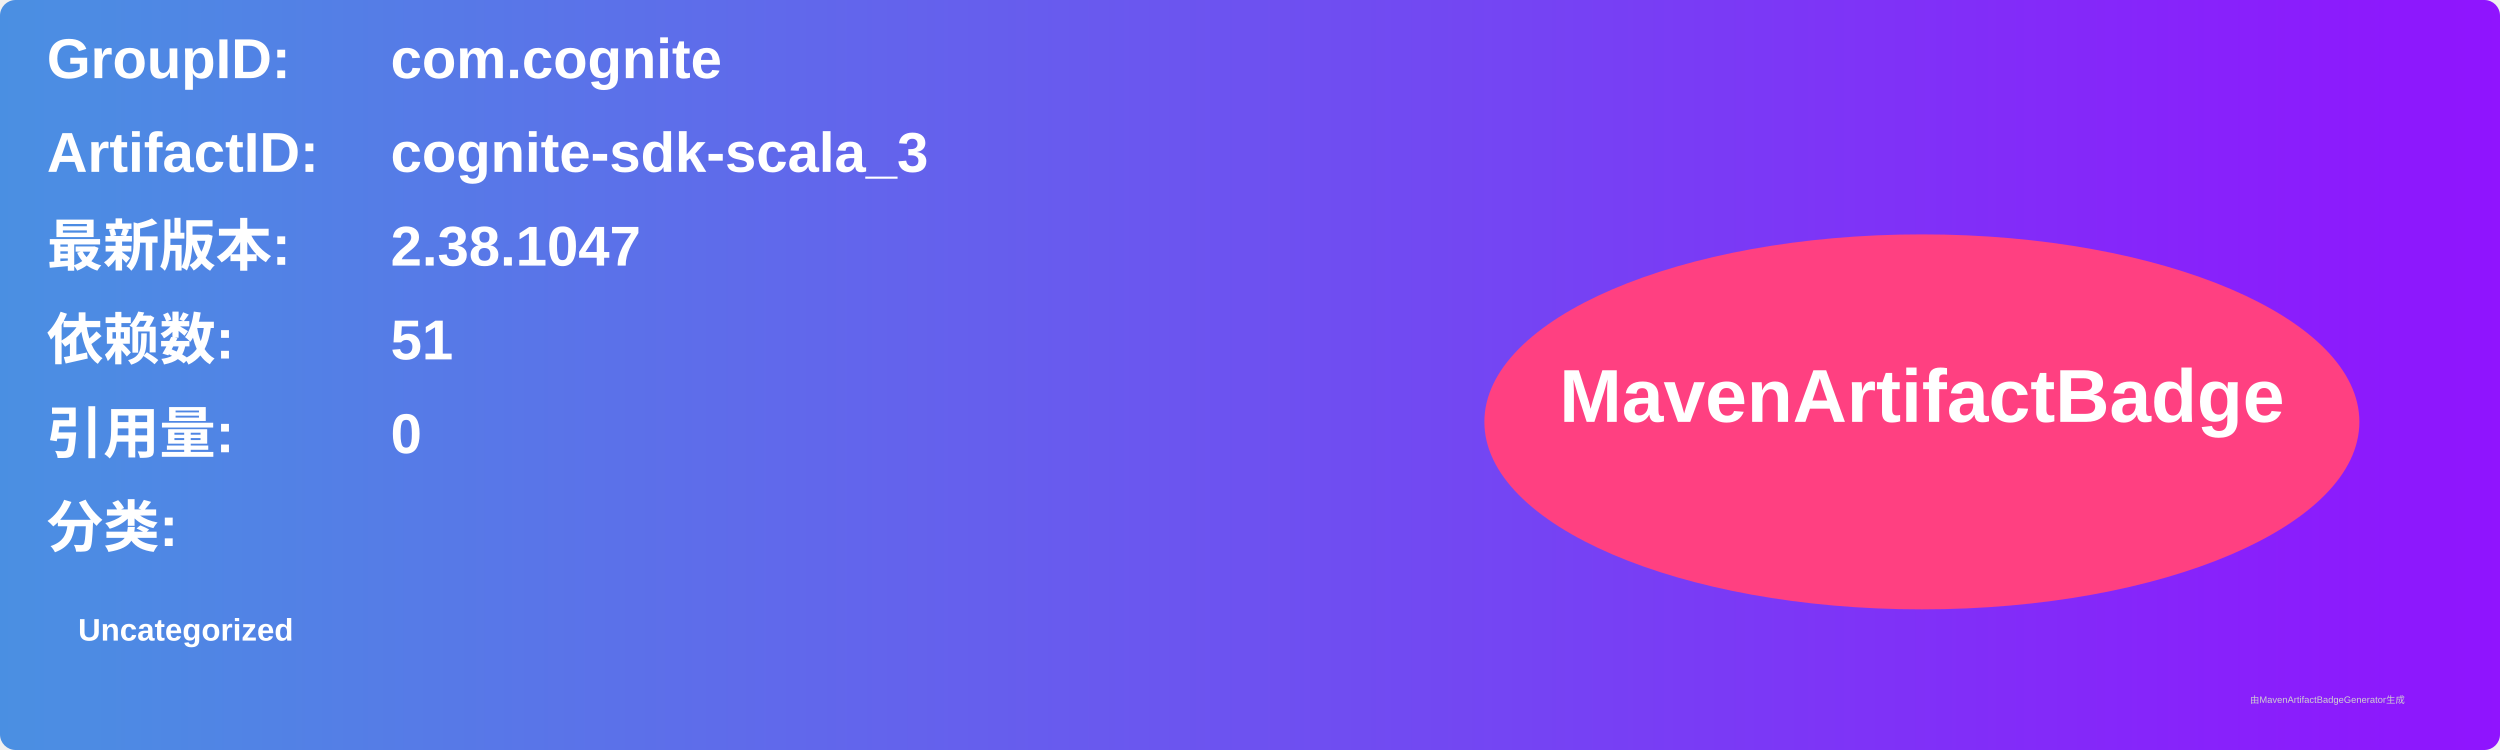
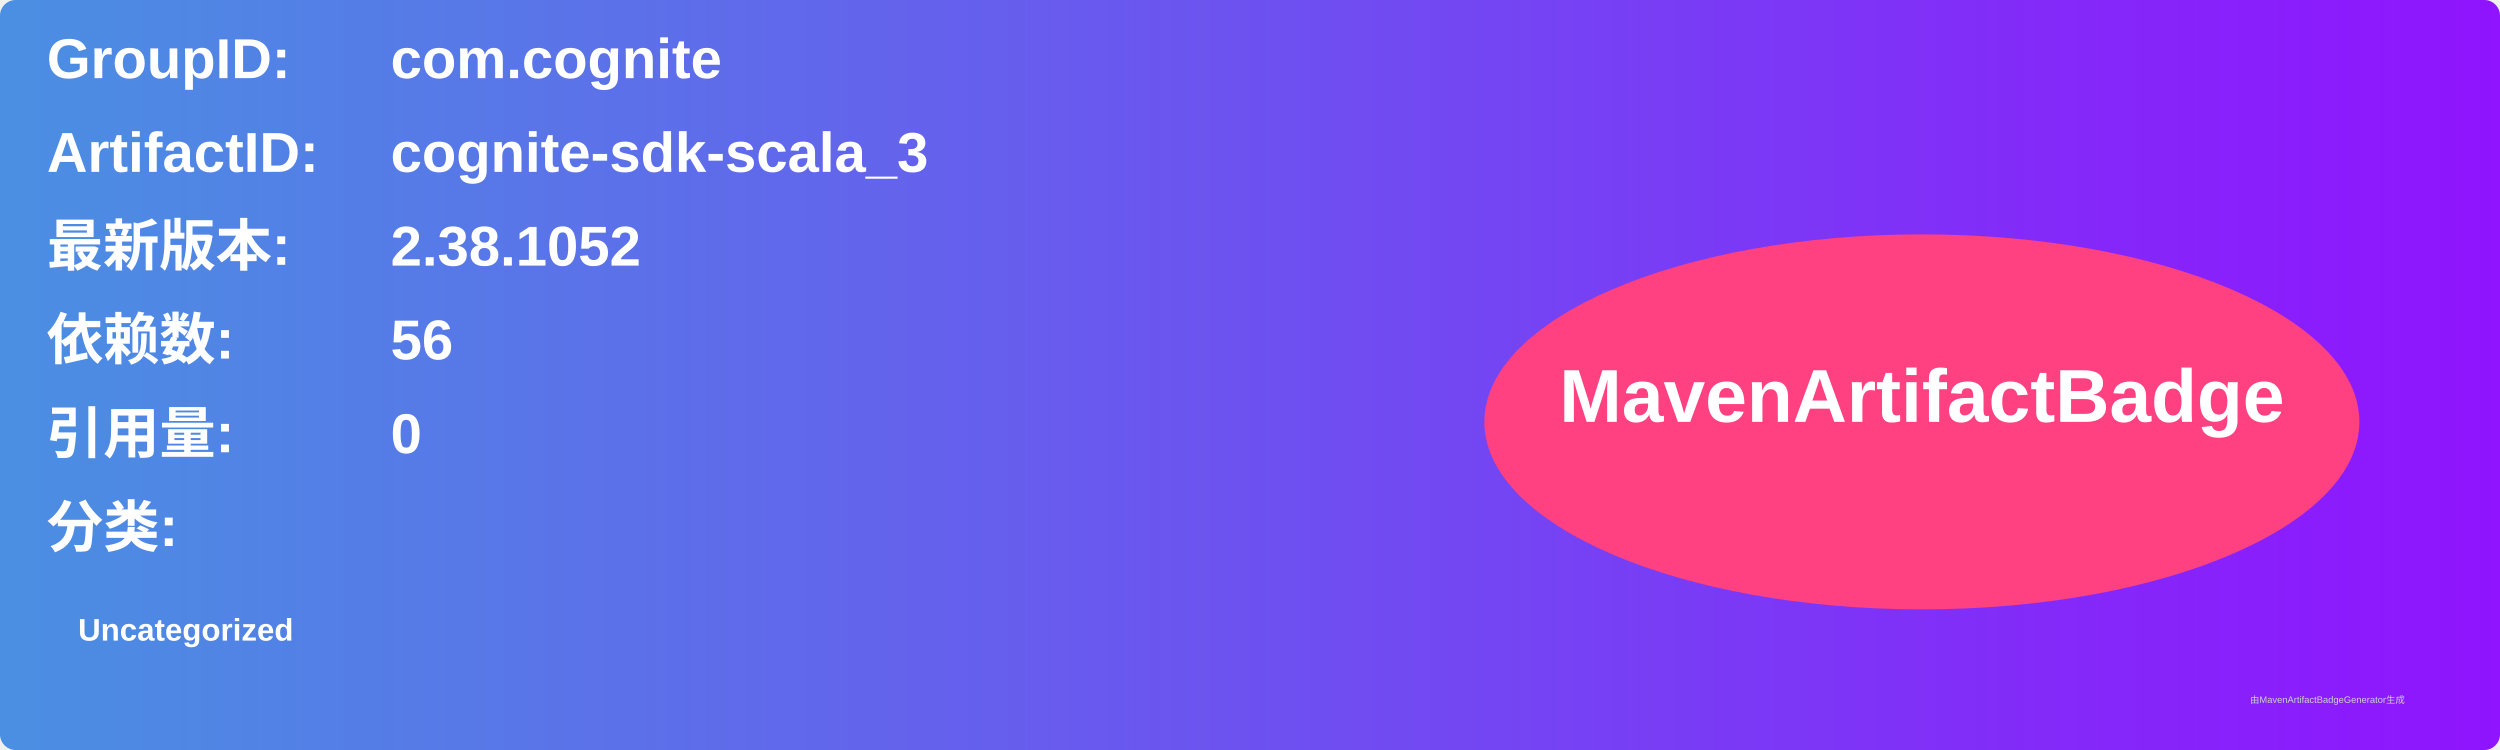
<svg xmlns="http://www.w3.org/2000/svg" width="800" height="240" viewBox="0 0 800 240">
  <linearGradient id="grad" x1="0%" y1="0%" x2="100%" y2="0%">
    <stop offset="0%" stop-color="#4a90e2" />
    <stop offset="100%" stop-color="#9013fe" />
  </linearGradient>
  <rect width="100%" height="100%" rx="5" ry="5" fill="url(#grad)" />
  <g transform="translate(15, 15)">
    <text x="0" y="10" font-family="Arial" font-size="18" fill="white" font-weight="bold" width="260">GroupID:</text>
    <text x="110" y="10" font-family="Arial" font-size="18" fill="white" font-weight="bold" width="460">com.cognite</text>
    <text x="0" y="40" font-family="Arial" font-size="18" fill="white" font-weight="bold" width="260">ArtifactID:</text>
    <text x="110" y="40" font-family="Arial" font-size="18" fill="white" font-weight="bold" width="460">cognite-sdk-scala_3</text>
    <text x="0" y="70" font-family="Arial" font-size="18" fill="white" font-weight="bold">最新版本:</text>
    <text x="110" y="70" font-family="Arial" font-size="18" fill="white" font-weight="bold">
-       <tspan font-weight="bold">2.38.1047</tspan>
+       <tspan font-weight="bold">2.38.1052</tspan>
    </text>
    <text x="0" y="100" font-family="Arial" font-size="18" fill="white" font-weight="bold">依赖数: </text>
    <text x="110" y="100" font-family="Arial" font-size="18" fill="white">
-       <tspan font-weight="bold">51</tspan>
+       <tspan font-weight="bold">56</tspan>
    </text>
    <text x="0" y="130" font-family="Arial" font-size="18" fill="white" font-weight="bold">引用量: </text>
    <text x="110" y="130" font-family="Arial" font-size="18" fill="white">
      <tspan font-weight="bold">0</tspan>
    </text>
    <text x="0" y="160" font-family="Arial" font-size="18" fill="white" font-weight="bold">分类:</text>
    <text x="10" y="190" font-family="Arial" font-size="10" fill="white">
      <tspan font-weight="bold">Uncategorized</tspan>
    </text>
    <ellipse cx="600" cy="120" rx="140" ry="60" fill="#ff4081" />
    <text x="600" y="120" text-anchor="middle" font-family="Arial" font-size="24" fill="white" font-weight="bold">MavenArtifactBadge</text>
  </g>
  <text x="720" y="225" font-family="Arial" font-size="3" fill="#d0d0d0">由MavenArtifactBadgeGenerator生成</text>
</svg>
